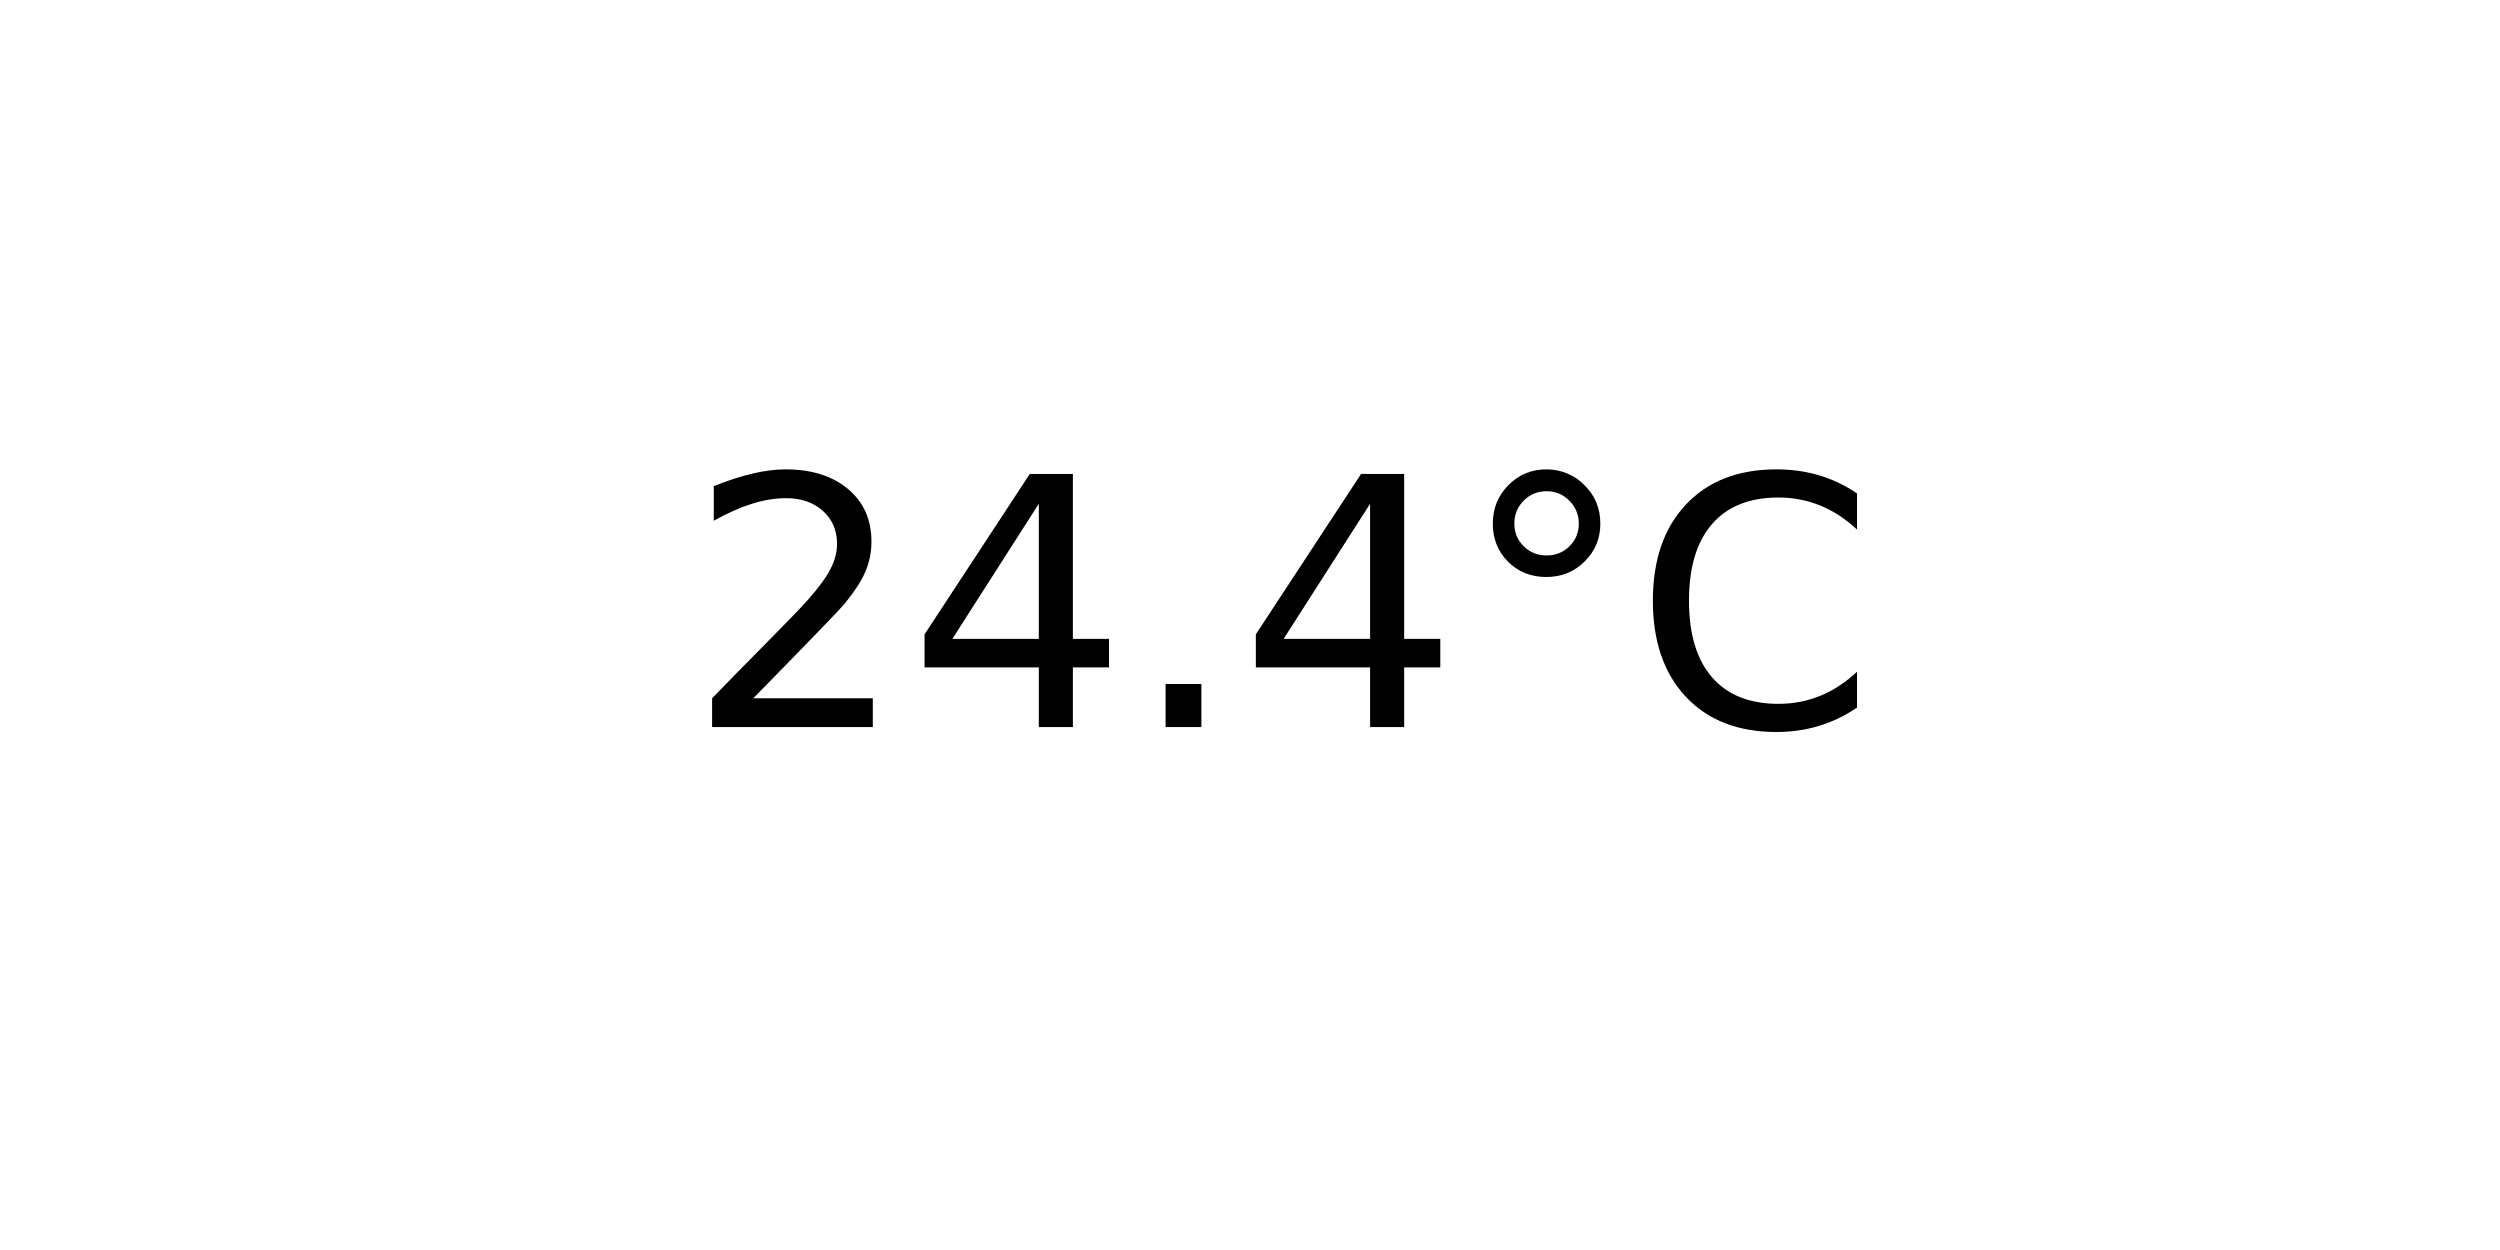
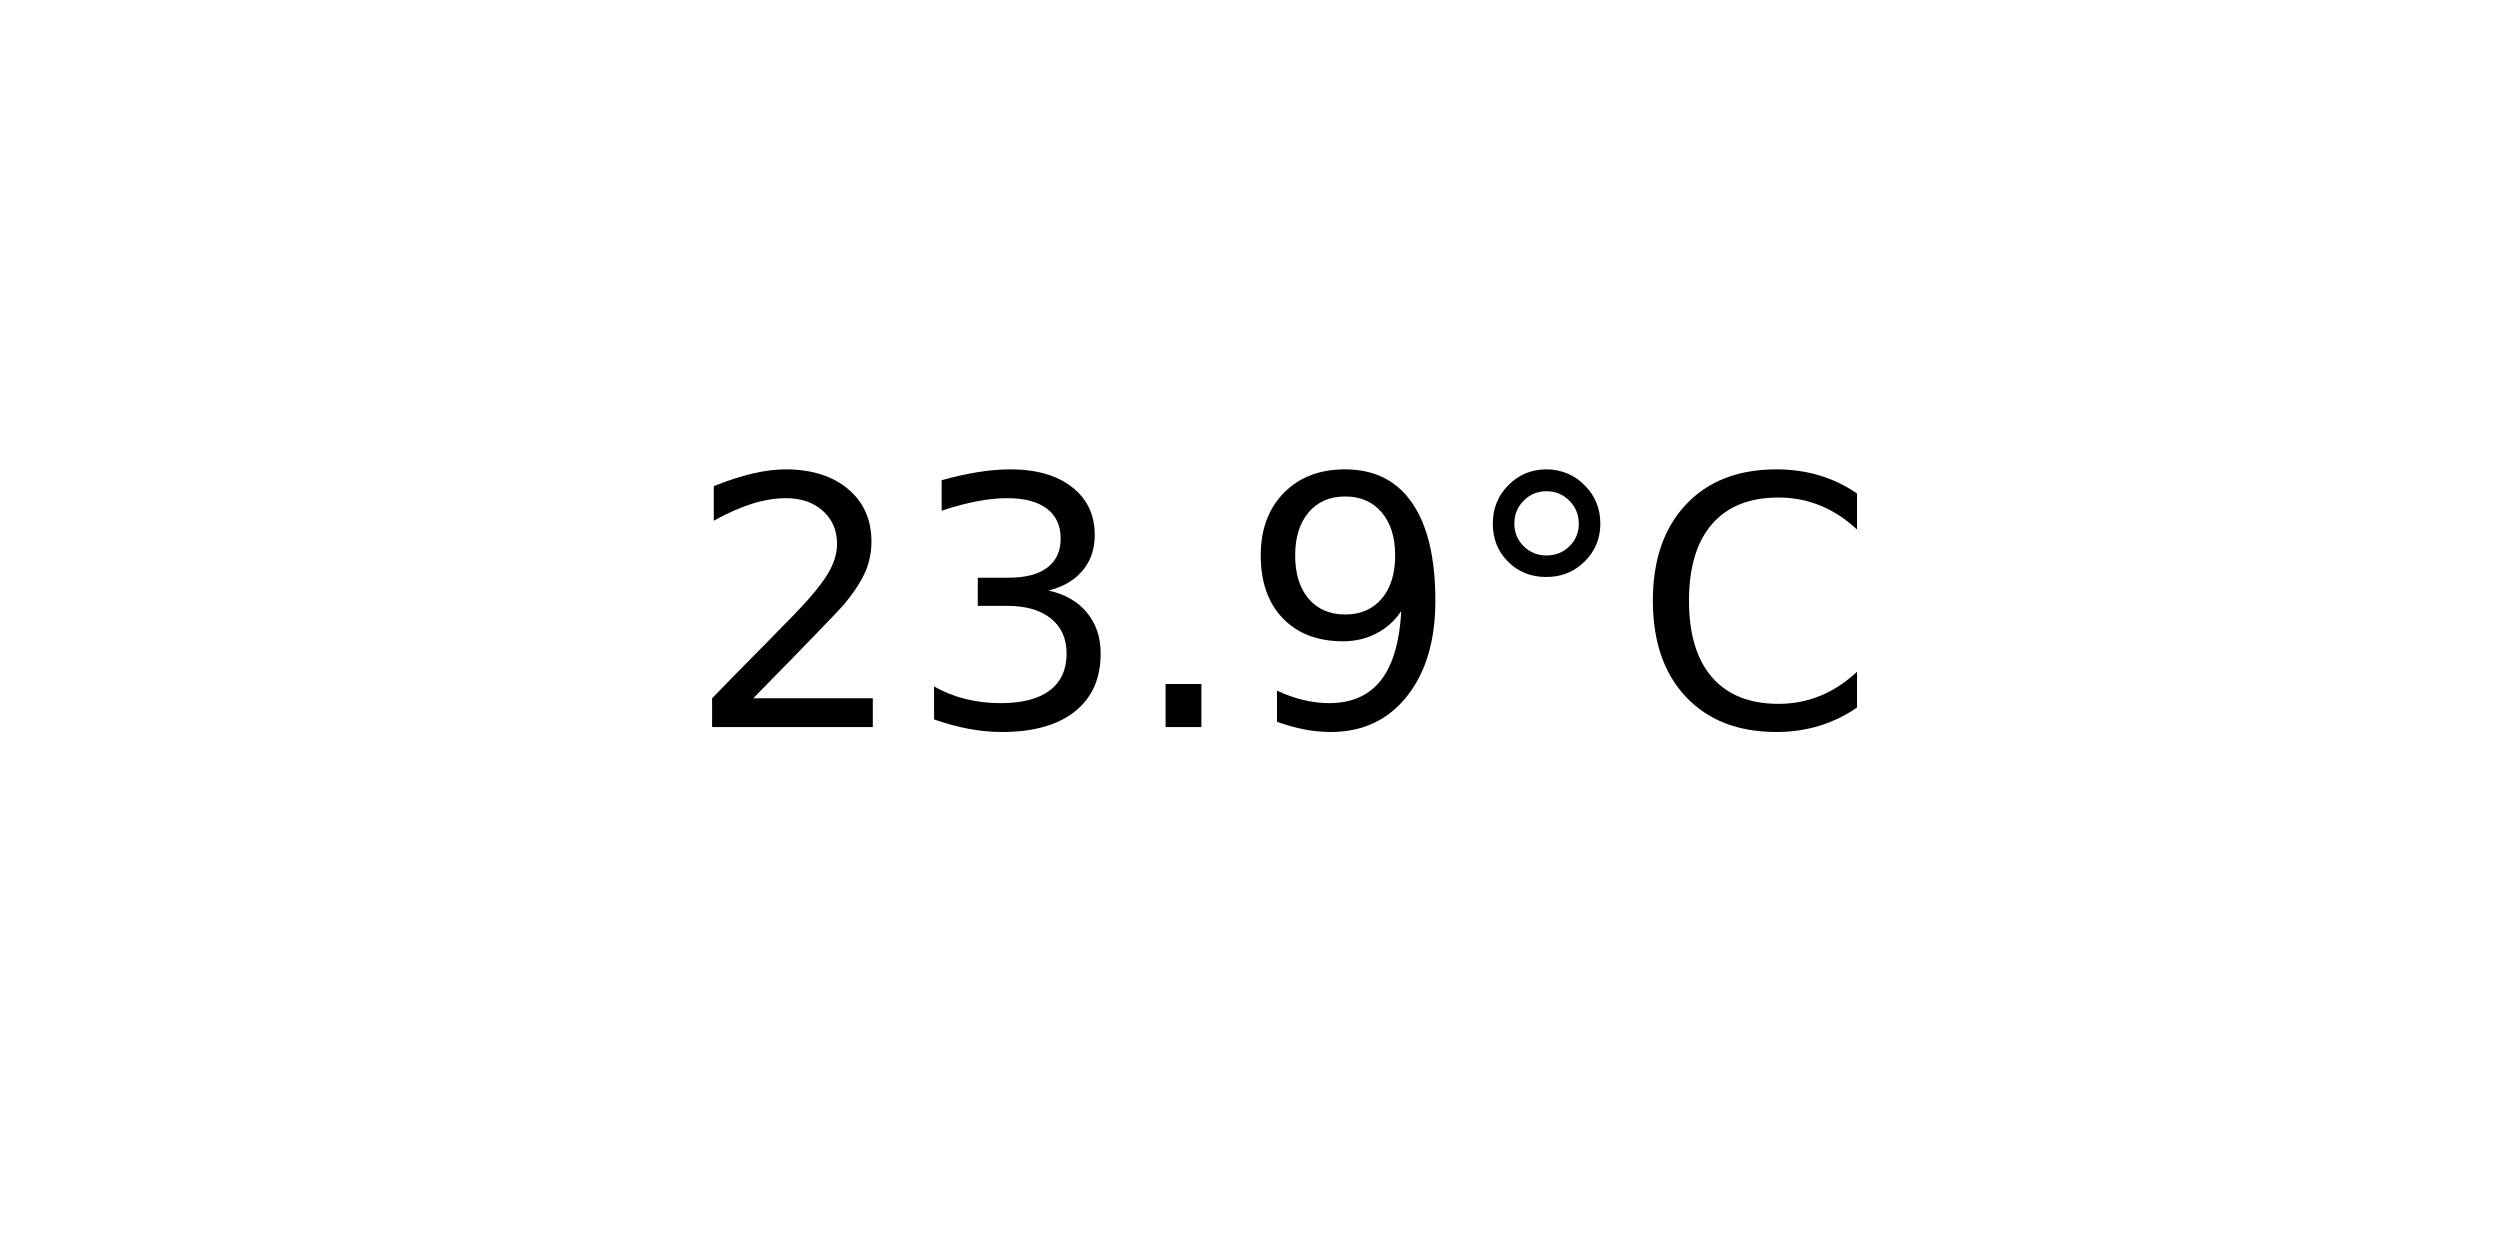
<svg xmlns="http://www.w3.org/2000/svg" xmlns:xlink="http://www.w3.org/1999/xlink" width="72pt" height="36pt" viewBox="0 0 72 36" version="1.1">
  <defs>
    <style type="text/css">*{stroke-linejoin: round; stroke-linecap: butt}</style>
  </defs>
  <g id="figure_1">
    <g id="axes_1">
      <g id="text_1">
        <g transform="translate(19.77578 20.93937) scale(0.1 -0.1)">
          <defs>
            <path id="DejaVuSans-32" d="M 1228 531  L 3431 531  L 3431 0  L 469 0  L 469 531  Q 828 903 1448 1529  Q 2069 2156 2228 2338  Q 2531 2678 2651 2914  Q 2772 3150 2772 3378  Q 2772 3750 2511 3984  Q 2250 4219 1831 4219  Q 1534 4219 1204 4116  Q 875 4013 500 3803  L 500 4441  Q 881 4594 1212 4672  Q 1544 4750 1819 4750  Q 2544 4750 2975 4387  Q 3406 4025 3406 3419  Q 3406 3131 3298 2873  Q 3191 2616 2906 2266  Q 2828 2175 2409 1742  Q 1991 1309 1228 531  z " transform="scale(0.015625)" />
-             <path id="DejaVuSans-34" d="M 2419 4116  L 825 1625  L 2419 1625  L 2419 4116  z M 2253 4666  L 3047 4666  L 3047 1625  L 3713 1625  L 3713 1100  L 3047 1100  L 3047 0  L 2419 0  L 2419 1100  L 313 1100  L 313 1709  L 2253 4666  z " transform="scale(0.015625)" />
+             <path id="DejaVuSans-33" d="M 2597 2516  Q 3050 2419 3304 2112  Q 3559 1806 3559 1356  Q 3559 666 3084 287  Q 2609 -91 1734 -91  Q 1441 -91 1130 -33  Q 819 25 488 141  L 488 750  Q 750 597 1062 519  Q 1375 441 1716 441  Q 2309 441 2620 675  Q 2931 909 2931 1356  Q 2931 1769 2642 2001  Q 2353 2234 1838 2234  L 1294 2234  L 1294 2753  L 1863 2753  Q 2328 2753 2575 2939  Q 2822 3125 2822 3475  Q 2822 3834 2567 4026  Q 2313 4219 1838 4219  Q 1578 4219 1281 4162  Q 984 4106 628 3988  L 628 4550  Q 988 4650 1302 4700  Q 1616 4750 1894 4750  Q 2613 4750 3031 4423  Q 3450 4097 3450 3541  Q 3450 3153 3228 2886  Q 3006 2619 2597 2516  z " transform="scale(0.015625)" />
            <path id="DejaVuSans-2e" d="M 684 794  L 1344 794  L 1344 0  L 684 0  L 684 794  z " transform="scale(0.015625)" />
+             <path id="DejaVuSans-39" d="M 703 97  L 703 672  Q 941 559 1184 500  Q 1428 441 1663 441  Q 2288 441 2617 861  Q 2947 1281 2994 2138  Q 2813 1869 2534 1725  Q 2256 1581 1919 1581  Q 1219 1581 811 2004  Q 403 2428 403 3163  Q 403 3881 828 4315  Q 1253 4750 1959 4750  Q 2769 4750 3195 4129  Q 3622 3509 3622 2328  Q 3622 1225 3098 567  Q 2575 -91 1691 -91  Q 1453 -91 1209 -44  Q 966 3 703 97  z M 1959 2075  Q 2384 2075 2632 2365  Q 2881 2656 2881 3163  Q 2881 3666 2632 3958  Q 2384 4250 1959 4250  Q 1534 4250 1286 3958  Q 1038 3666 1038 3163  Q 1038 2656 1286 2365  Q 1534 2075 1959 2075  z " transform="scale(0.015625)" />
            <path id="DejaVuSans-b0" d="M 1600 4347  Q 1350 4347 1178 4173  Q 1006 4000 1006 3750  Q 1006 3503 1178 3333  Q 1350 3163 1600 3163  Q 1850 3163 2022 3333  Q 2194 3503 2194 3750  Q 2194 3997 2020 4172  Q 1847 4347 1600 4347  z M 1600 4750  Q 1800 4750 1984 4673  Q 2169 4597 2303 4453  Q 2447 4313 2519 4134  Q 2591 3956 2591 3750  Q 2591 3338 2302 3052  Q 2013 2766 1594 2766  Q 1172 2766 890 3047  Q 609 3328 609 3750  Q 609 4169 896 4459  Q 1184 4750 1600 4750  z " transform="scale(0.015625)" />
            <path id="DejaVuSans-43" d="M 4122 4306  L 4122 3641  Q 3803 3938 3442 4084  Q 3081 4231 2675 4231  Q 1875 4231 1450 3742  Q 1025 3253 1025 2328  Q 1025 1406 1450 917  Q 1875 428 2675 428  Q 3081 428 3442 575  Q 3803 722 4122 1019  L 4122 359  Q 3791 134 3420 21  Q 3050 -91 2638 -91  Q 1578 -91 968 557  Q 359 1206 359 2328  Q 359 3453 968 4101  Q 1578 4750 2638 4750  Q 3056 4750 3426 4639  Q 3797 4528 4122 4306  z " transform="scale(0.015625)" />
          </defs>
          <use xlink:href="#DejaVuSans-32" />
-           <use xlink:href="#DejaVuSans-34" x="63.623" />
+           <use xlink:href="#DejaVuSans-33" x="63.623" />
          <use xlink:href="#DejaVuSans-2e" x="127.246" />
-           <use xlink:href="#DejaVuSans-34" x="159.033" />
+           <use xlink:href="#DejaVuSans-39" x="159.033" />
          <use xlink:href="#DejaVuSans-b0" x="222.656" />
          <use xlink:href="#DejaVuSans-43" x="272.656" />
        </g>
      </g>
    </g>
  </g>
</svg>
